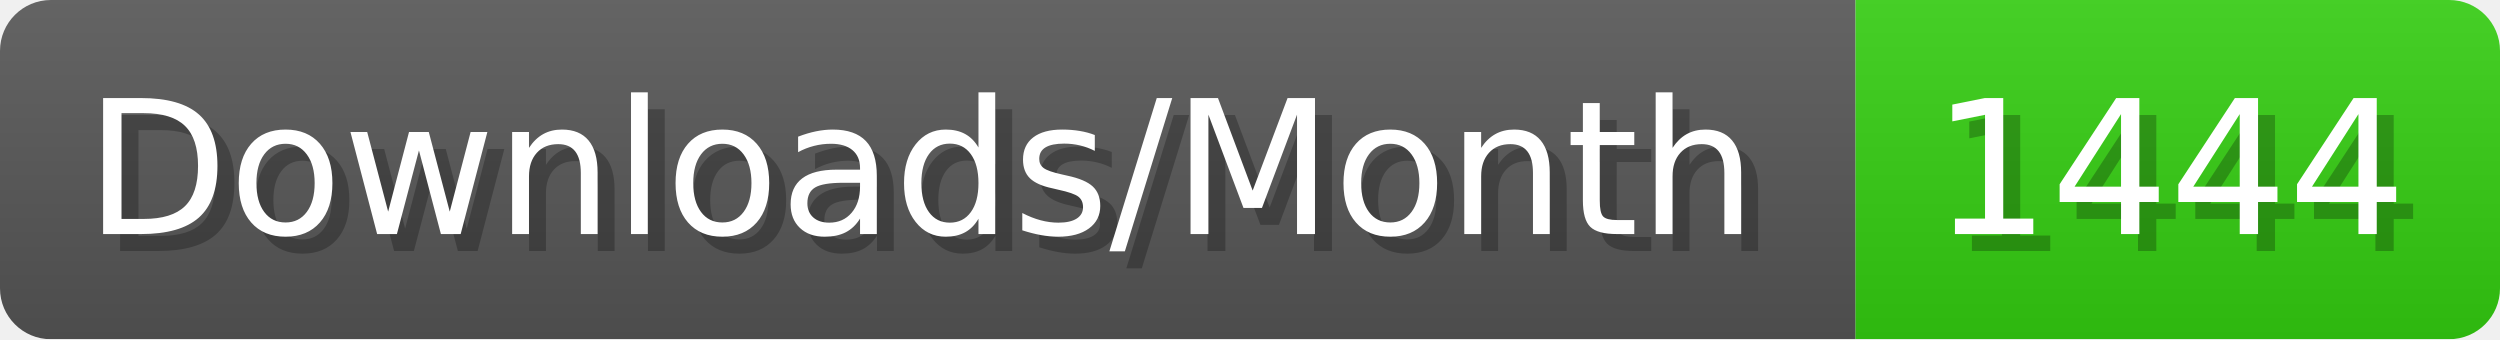
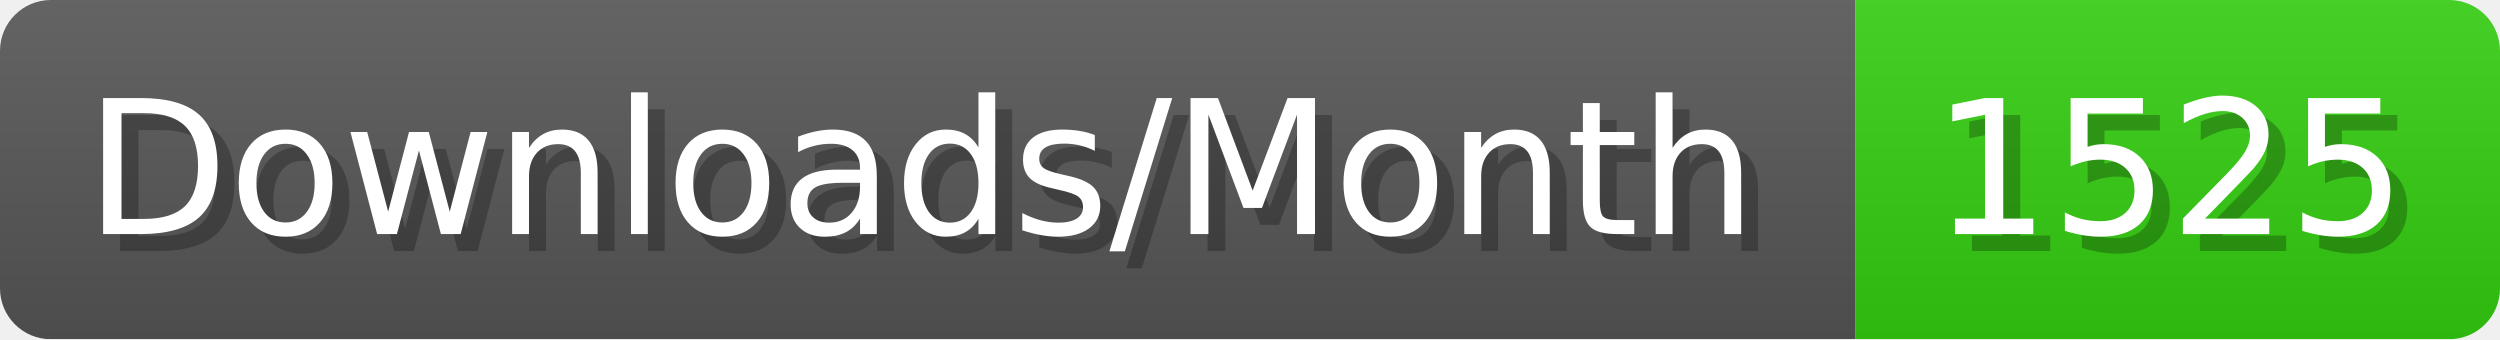
- <svg xmlns="http://www.w3.org/2000/svg" width="147.4" height="20" viewBox="0 0 1474 200" role="img" aria-label="Downloads/Month: 1444">
+ <svg xmlns="http://www.w3.org/2000/svg" width="147.4" height="20" viewBox="0 0 1474 200" role="img" aria-label="Downloads/Month: 1525">
  <linearGradient id="YlXUI" x2="0" y2="100%">
    <stop offset="0" stop-opacity=".1" stop-color="#EEE" />
    <stop offset="1" stop-opacity=".1" />
  </linearGradient>
  <mask id="JHhop">
    <rect width="1474" height="200" rx="30" fill="#FFF" />
  </mask>
  <g mask="url(#JHhop)">
    <rect width="1094" height="200" fill="#555" />
    <rect width="380" height="200" fill="#3C1" x="1094" />
    <rect width="1474" height="200" fill="url(#YlXUI)" />
  </g>
  <g aria-hidden="true" fill="#fff" text-anchor="start" font-family="Verdana,DejaVu Sans,sans-serif" font-size="110">
    <text x="60" y="148" textLength="994" fill="#000" opacity="0.25">Downloads/Month</text>
    <text x="50" y="138" textLength="994">Downloads/Month</text>
-     <text x="1149" y="148" textLength="280" fill="#000" opacity="0.25">1444</text>
-     <text x="1139" y="138" textLength="280">1444</text>
+     <text x="1149" y="148" textLength="280" fill="#000" opacity="0.25">1525</text>
+     <text x="1139" y="138" textLength="280">1525</text>
  </g>
</svg>
